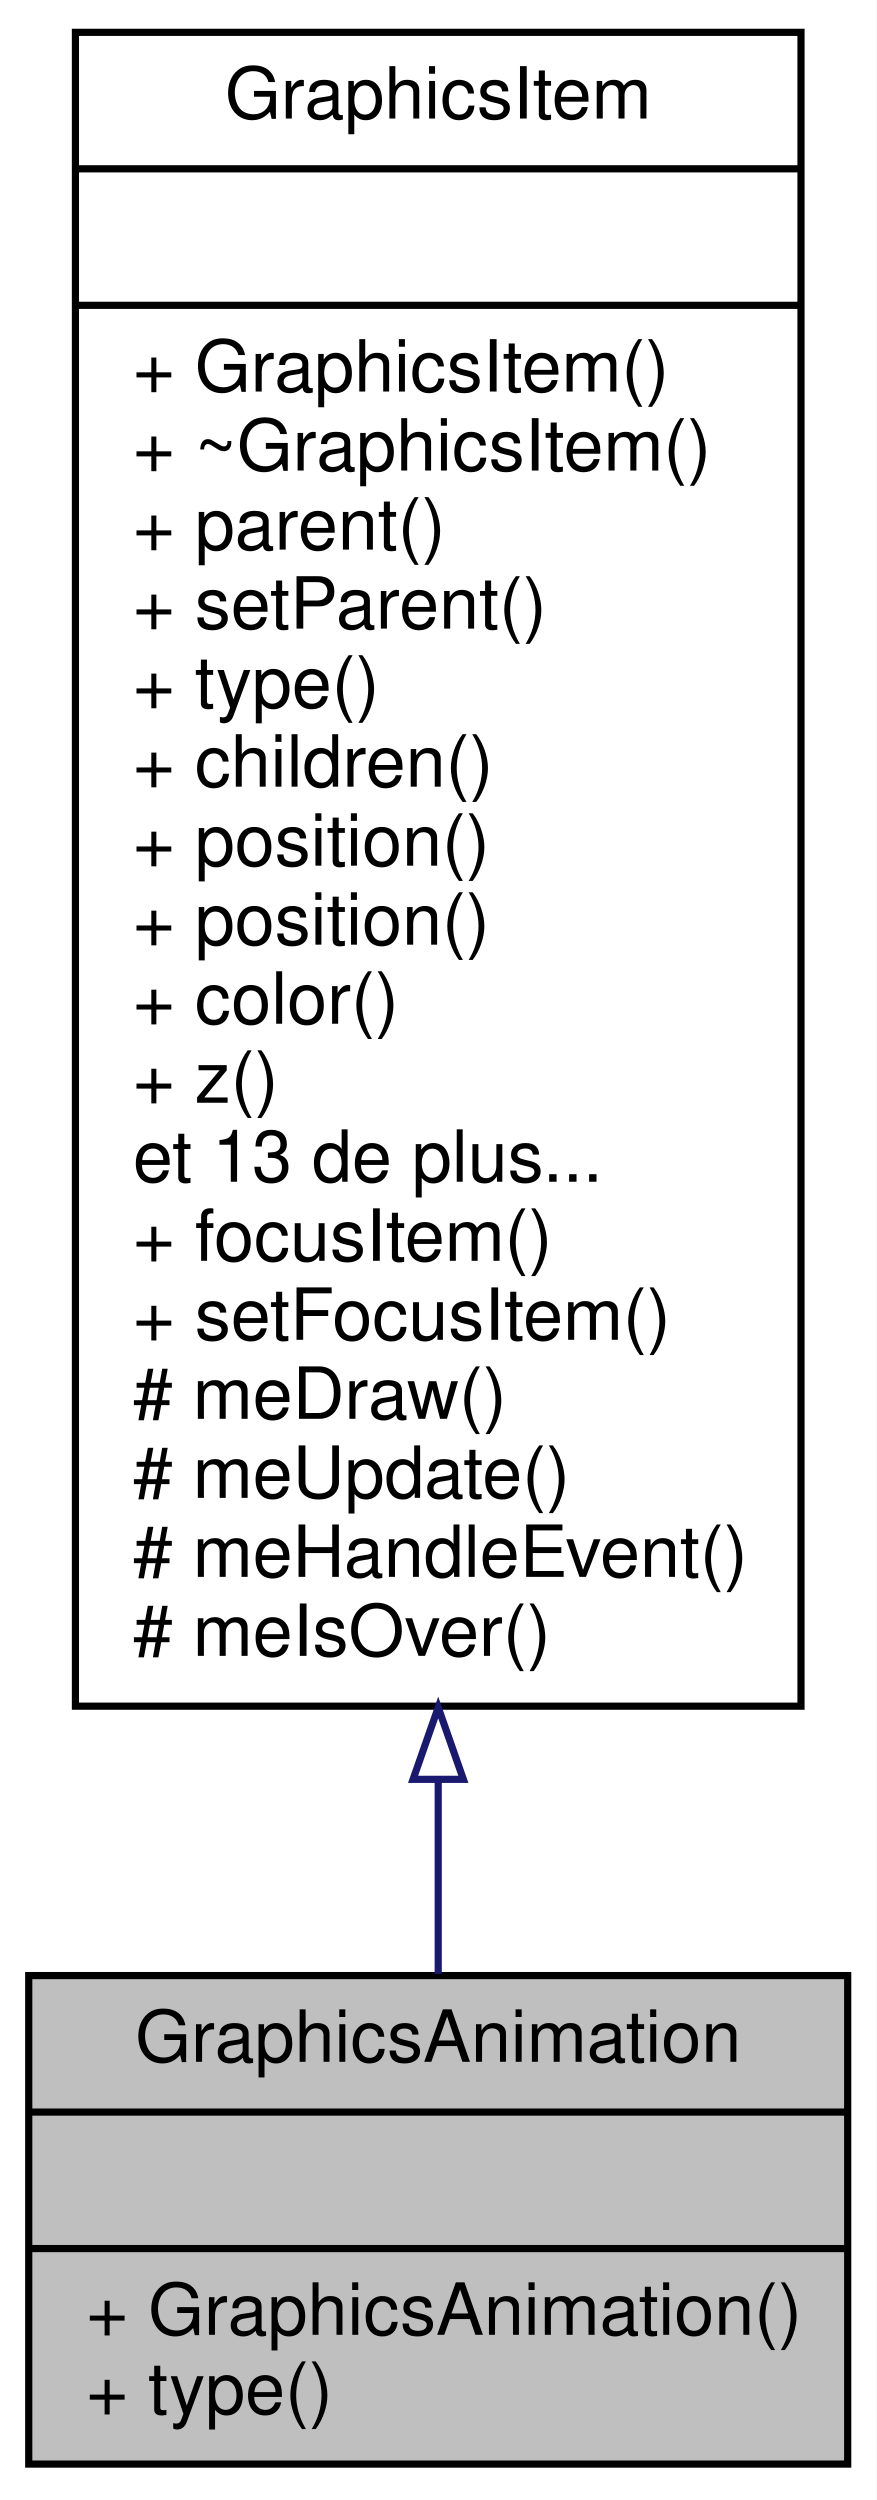
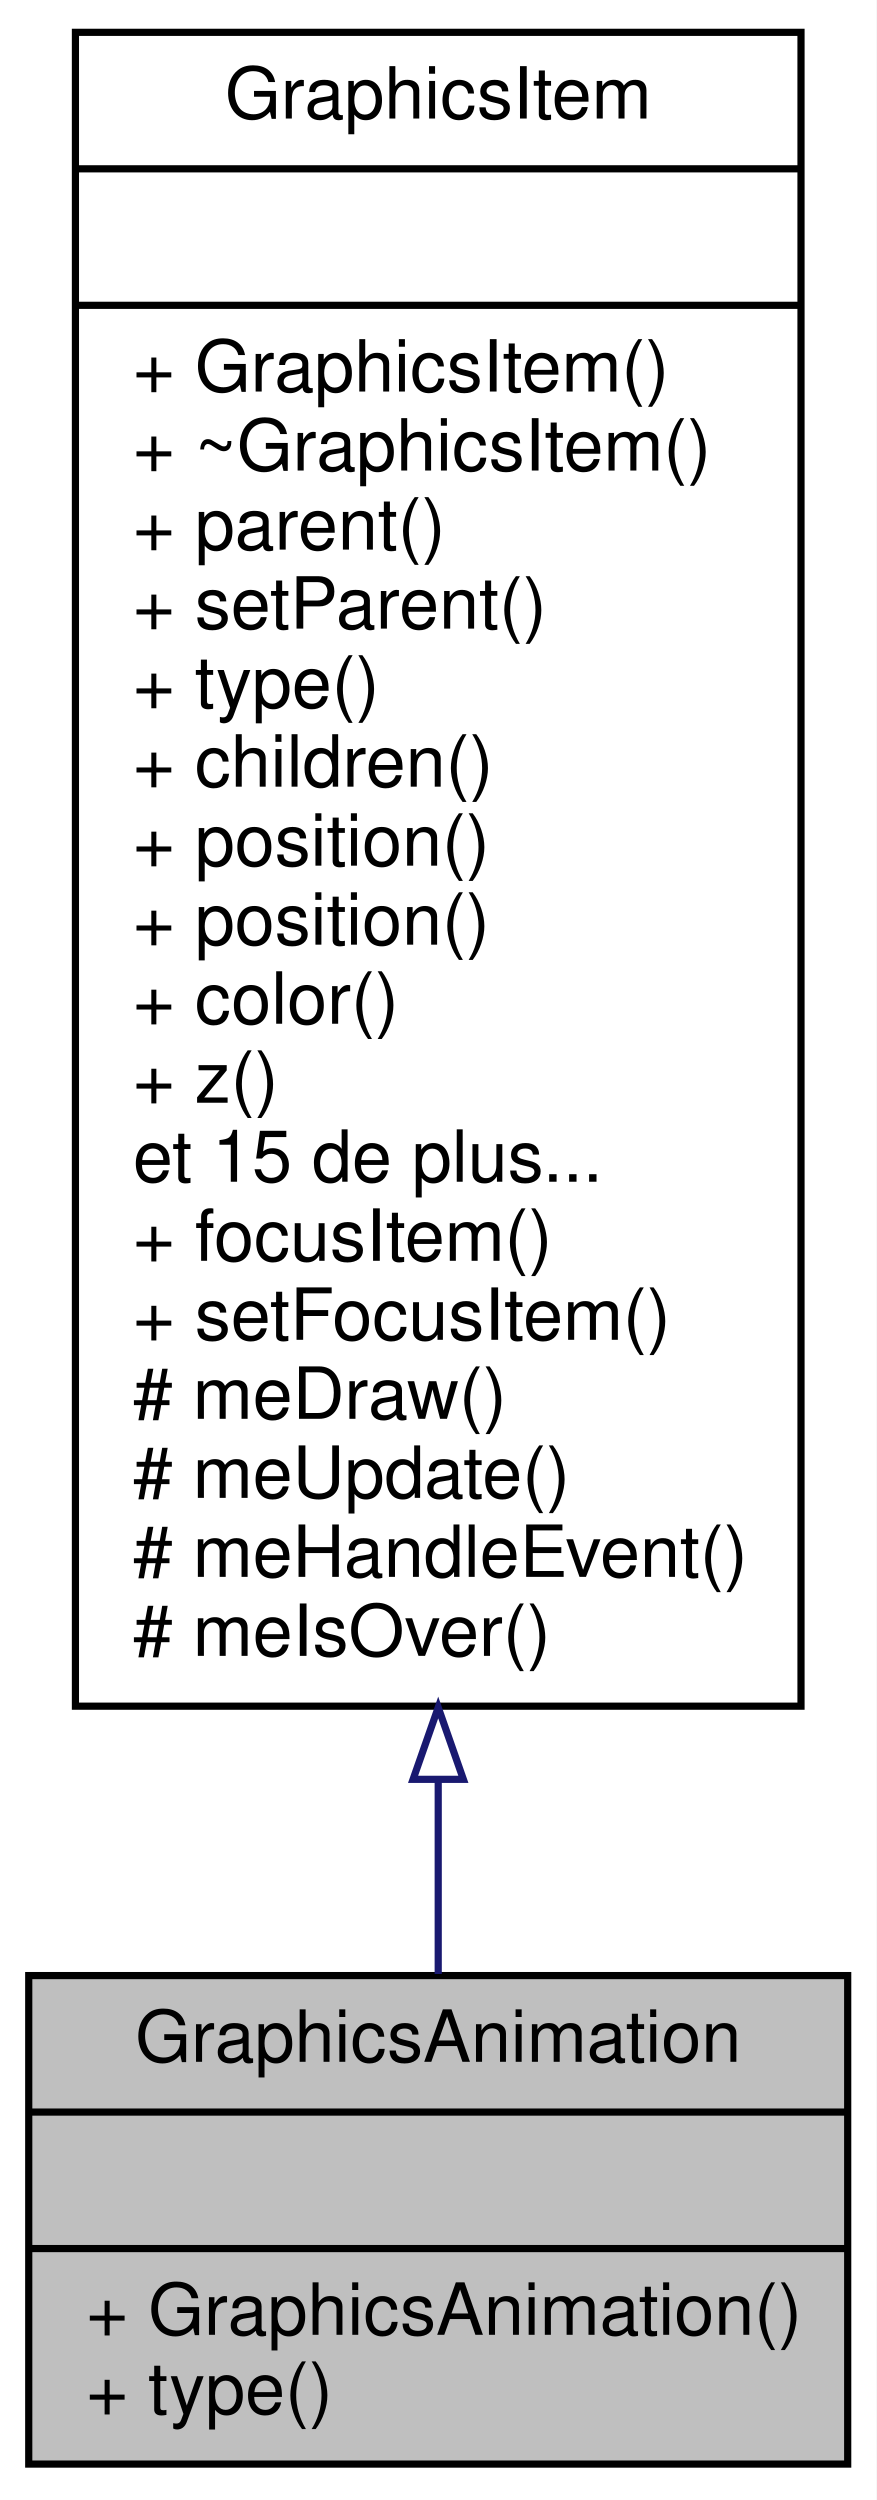
<svg xmlns="http://www.w3.org/2000/svg" xmlns:xlink="http://www.w3.org/1999/xlink" width="122pt" height="348pt" viewBox="0.00 0.00 122.00 348.00">
  <g id="graph0" class="graph" transform="scale(1 1) rotate(0) translate(4 344)">
    <polygon fill="white" stroke="none" points="-4,4 -4,-344 118,-344 118,4 -4,4" />
    <g id="node1" class="node">
      <polygon fill="#bfbfbf" stroke="black" points="0,-1 0,-69 114,-69 114,-1 0,-1" />
      <text text-anchor="middle" x="57" y="-57" font-family="Helvetica,sans-Serif" font-size="10.00">GraphicsAnimation</text>
      <polyline fill="none" stroke="black" points="0,-50 114,-50 " />
      <text text-anchor="middle" x="57" y="-38" font-family="Helvetica,sans-Serif" font-size="10.00"> </text>
      <polyline fill="none" stroke="black" points="0,-31 114,-31 " />
      <text text-anchor="start" x="8" y="-19" font-family="Helvetica,sans-Serif" font-size="10.00">+ GraphicsAnimation()</text>
      <text text-anchor="start" x="8" y="-8" font-family="Helvetica,sans-Serif" font-size="10.00">+ type()</text>
    </g>
    <g id="node2" class="node">
      <g id="a_node2">
        <a xlink:href="class_graphics_item.html" target="_top" xlink:title="Classe de base. ">
          <polygon fill="white" stroke="black" points="6.5,-106.5 6.5,-339.5 107.5,-339.5 107.5,-106.5 6.5,-106.5" />
          <text text-anchor="middle" x="57" y="-327.5" font-family="Helvetica,sans-Serif" font-size="10.00">GraphicsItem</text>
          <polyline fill="none" stroke="black" points="6.5,-320.5 107.5,-320.5 " />
          <text text-anchor="middle" x="57" y="-308.5" font-family="Helvetica,sans-Serif" font-size="10.00"> </text>
          <polyline fill="none" stroke="black" points="6.5,-301.5 107.5,-301.5 " />
          <text text-anchor="start" x="14.5" y="-289.5" font-family="Helvetica,sans-Serif" font-size="10.00">+ GraphicsItem()</text>
          <text text-anchor="start" x="14.5" y="-278.5" font-family="Helvetica,sans-Serif" font-size="10.00">+ ~GraphicsItem()</text>
          <text text-anchor="start" x="14.5" y="-267.5" font-family="Helvetica,sans-Serif" font-size="10.00">+ parent()</text>
          <text text-anchor="start" x="14.5" y="-256.5" font-family="Helvetica,sans-Serif" font-size="10.00">+ setParent()</text>
          <text text-anchor="start" x="14.5" y="-245.5" font-family="Helvetica,sans-Serif" font-size="10.00">+ type()</text>
          <text text-anchor="start" x="14.5" y="-234.5" font-family="Helvetica,sans-Serif" font-size="10.00">+ children()</text>
          <text text-anchor="start" x="14.5" y="-223.5" font-family="Helvetica,sans-Serif" font-size="10.00">+ position()</text>
          <text text-anchor="start" x="14.5" y="-212.5" font-family="Helvetica,sans-Serif" font-size="10.00">+ position()</text>
          <text text-anchor="start" x="14.5" y="-201.5" font-family="Helvetica,sans-Serif" font-size="10.00">+ color()</text>
          <text text-anchor="start" x="14.5" y="-190.5" font-family="Helvetica,sans-Serif" font-size="10.00">+ z()</text>
-           <text text-anchor="start" x="14.5" y="-179.5" font-family="Helvetica,sans-Serif" font-size="10.00">et 13 de plus...</text>
+           <text text-anchor="start" x="14.5" y="-179.5" font-family="Helvetica,sans-Serif" font-size="10.00">et 15 de plus...</text>
          <text text-anchor="start" x="14.5" y="-168.5" font-family="Helvetica,sans-Serif" font-size="10.00">+ focusItem()</text>
          <text text-anchor="start" x="14.5" y="-157.5" font-family="Helvetica,sans-Serif" font-size="10.00">+ setFocusItem()</text>
          <text text-anchor="start" x="14.5" y="-146.5" font-family="Helvetica,sans-Serif" font-size="10.00"># meDraw()</text>
          <text text-anchor="start" x="14.5" y="-135.5" font-family="Helvetica,sans-Serif" font-size="10.00"># meUpdate()</text>
          <text text-anchor="start" x="14.5" y="-124.5" font-family="Helvetica,sans-Serif" font-size="10.00"># meHandleEvent()</text>
          <text text-anchor="start" x="14.5" y="-113.5" font-family="Helvetica,sans-Serif" font-size="10.00"># meIsOver()</text>
        </a>
      </g>
    </g>
    <g id="edge1" class="edge">
      <path fill="none" stroke="midnightblue" d="M57,-96.075C57,-86.413 57,-77.297 57,-69.223" />
      <polygon fill="none" stroke="midnightblue" points="53.5,-96.319 57,-106.319 60.5,-96.319 53.5,-96.319" />
    </g>
  </g>
</svg>
